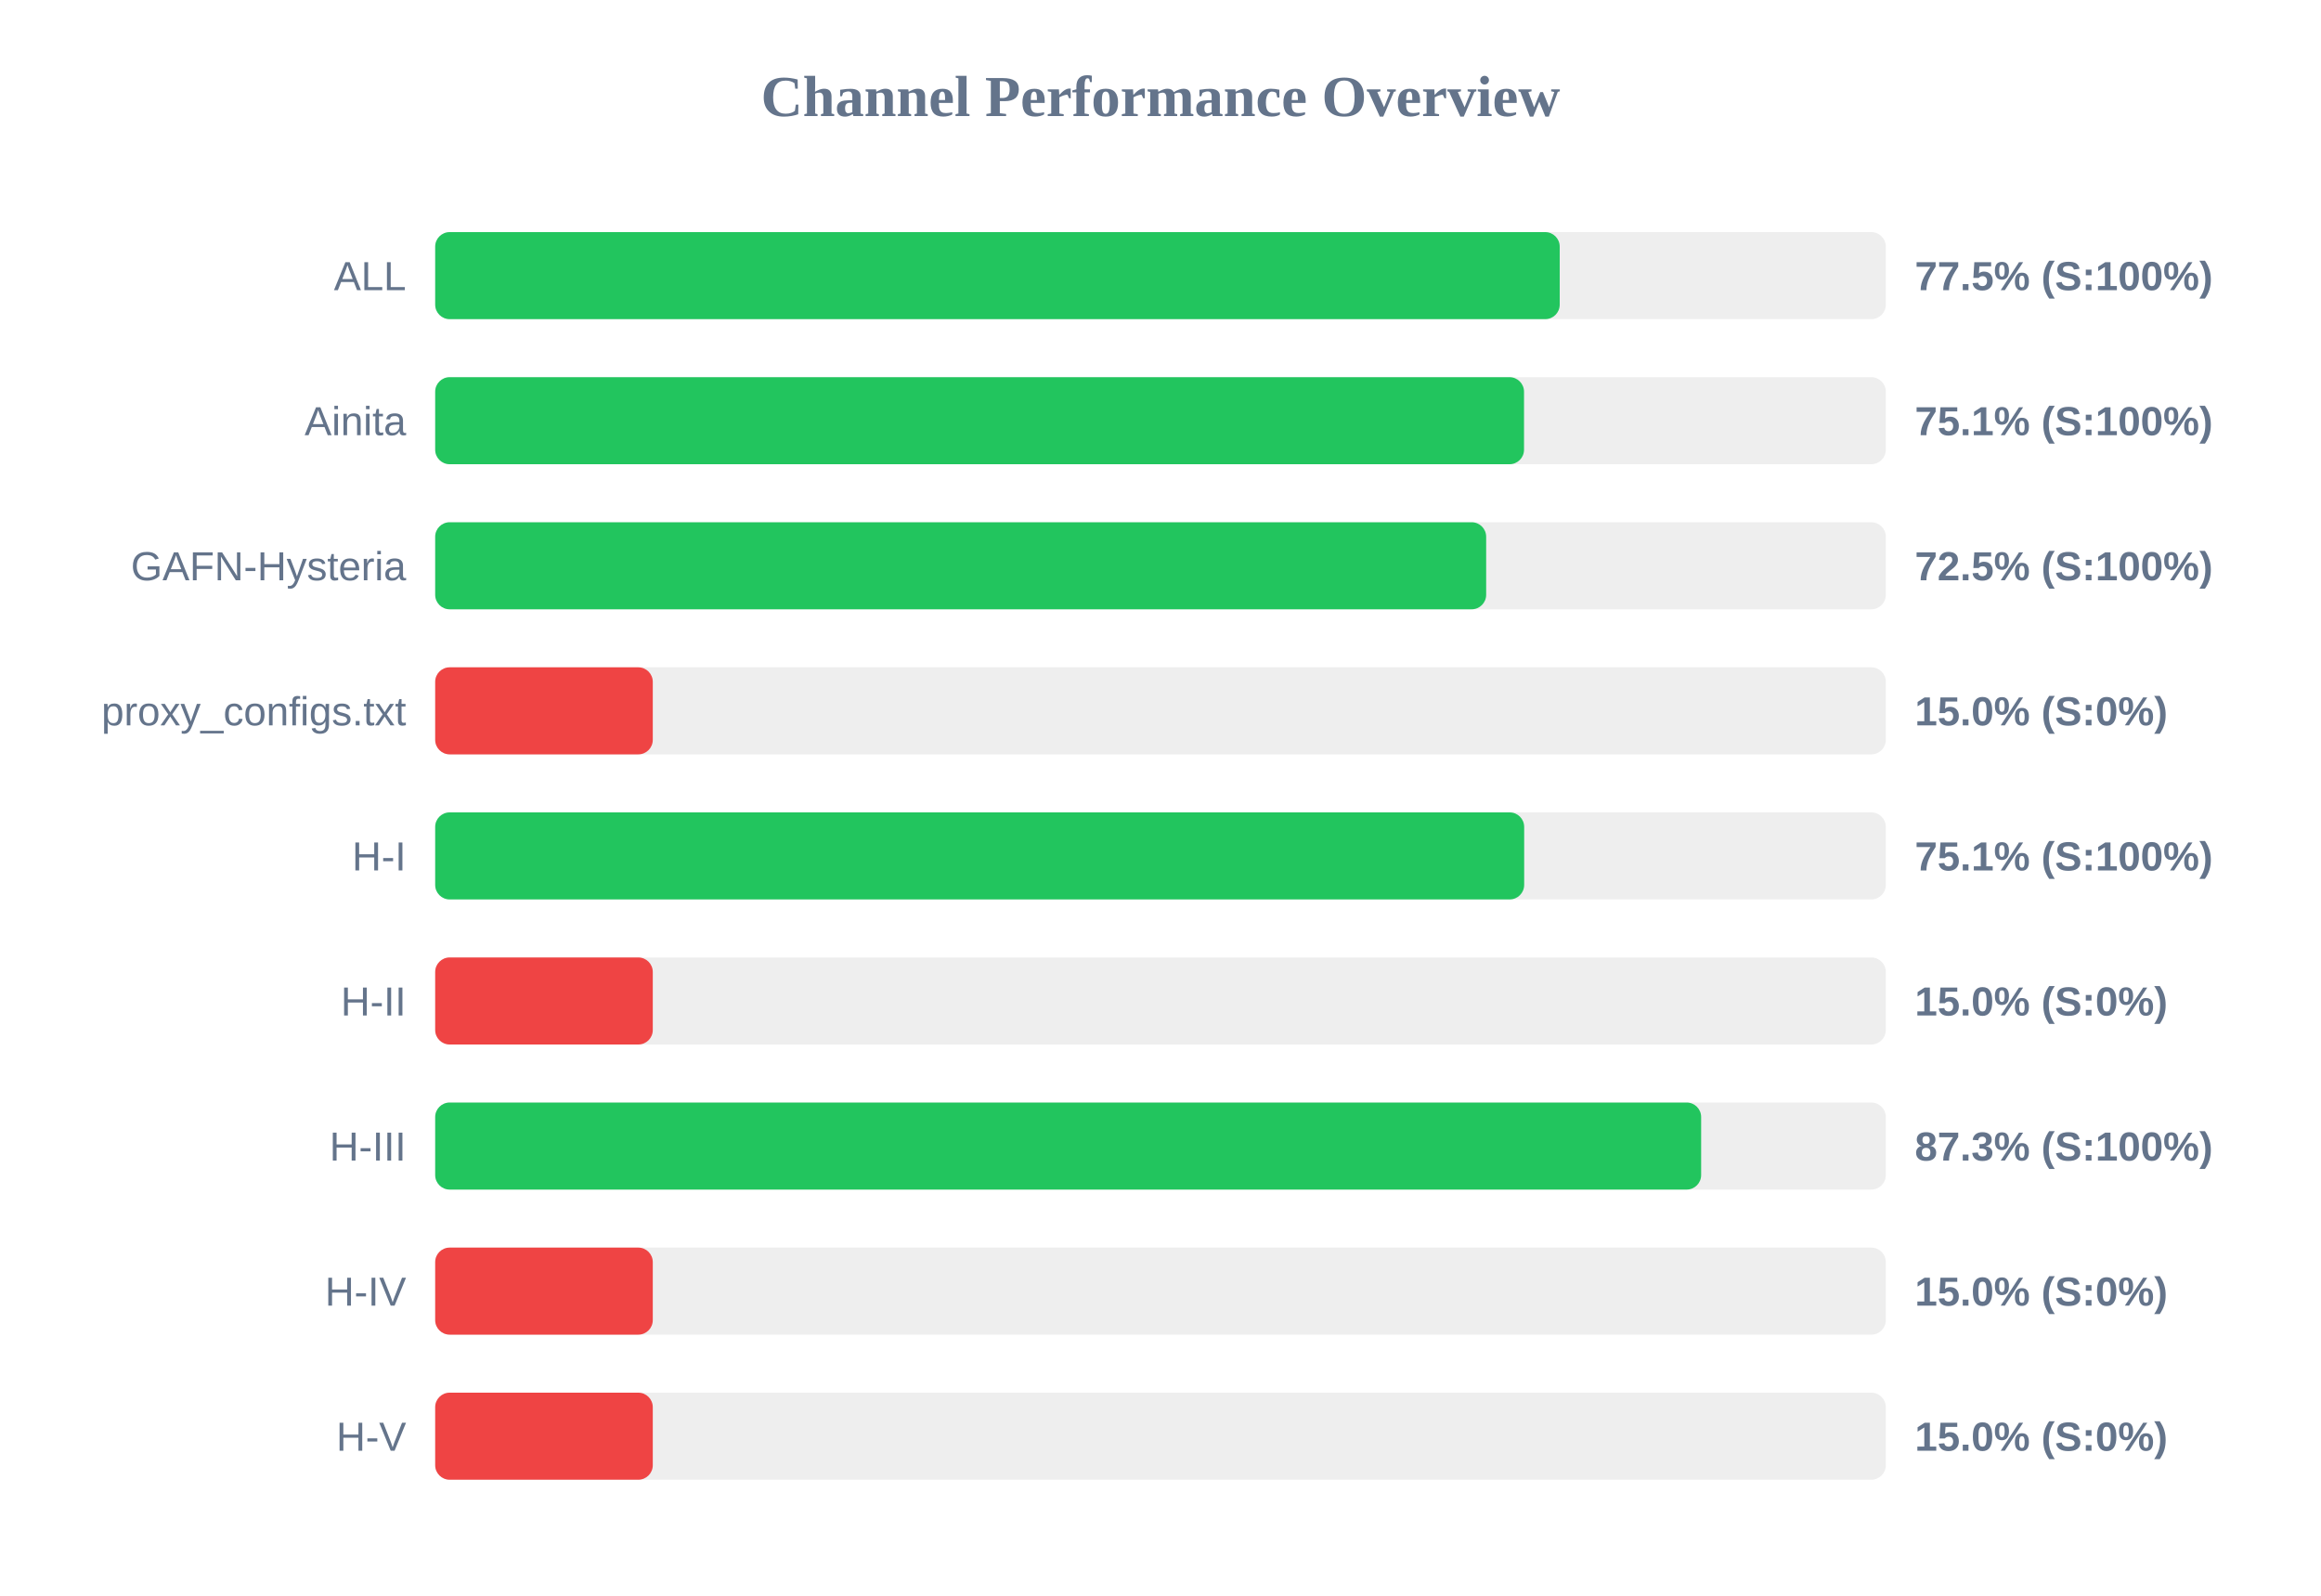
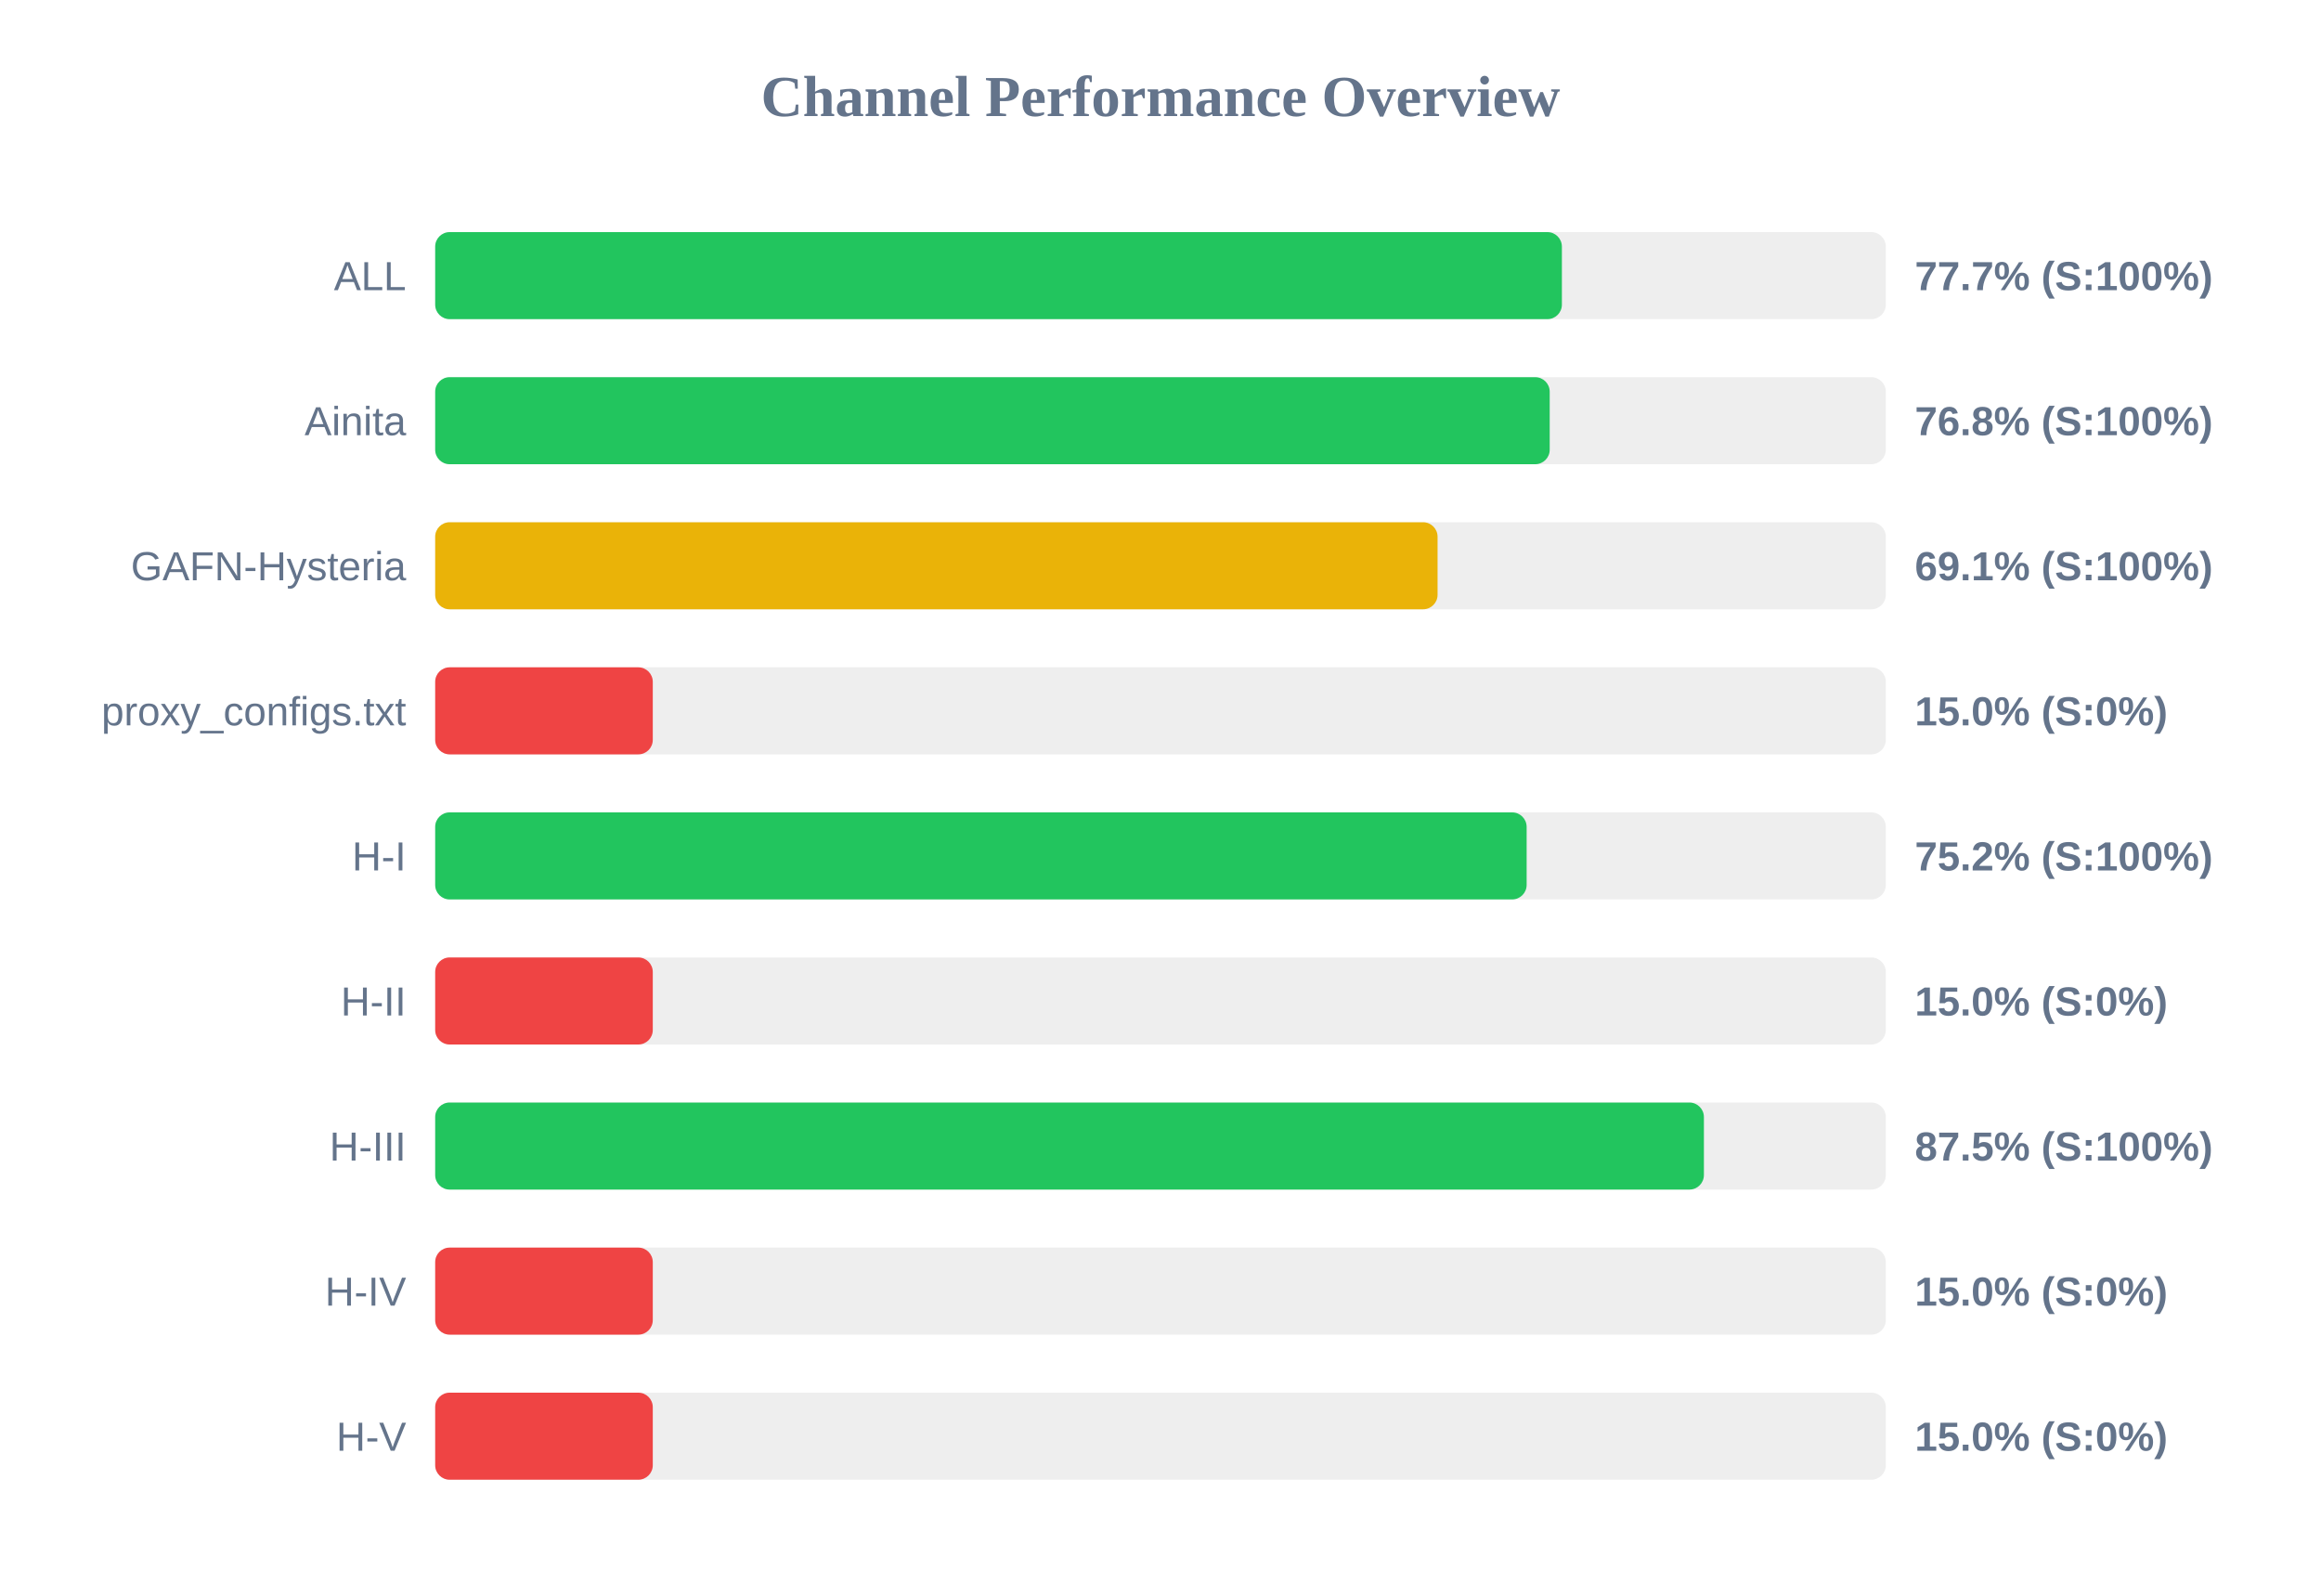
<svg xmlns="http://www.w3.org/2000/svg" width="800" height="550" version="1.1">
  <style>
        .row { font: 14px Arial; fill: #64748b; }
        .score { font: bold 14px Arial; fill: #64748b; }
    </style>
  <text x="400" y="40" text-anchor="middle" font-size="20px" font-weight="bold" fill="#64748b">Channel Performance Overview</text>
  <rect x="150" y="80" width="500" height="30" fill="#eee" rx="5" />
-   <rect x="150" y="80" width="387.6" height="30" fill="#22c55e" rx="5" />
+   <rect x="150" y="80" width="388.35" height="30" fill="#22c55e" rx="5" />
  <text x="140" y="100" text-anchor="end" class="row">ALL</text>
-   <text x="660" y="100" text-anchor="start" class="score">77.5% (S:100%)</text>
+   <text x="660" y="100" text-anchor="start" class="score">77.7% (S:100%)</text>
  <rect x="150" y="130" width="500" height="30" fill="#eee" rx="5" />
-   <rect x="150" y="130" width="375.3" height="30" fill="#22c55e" rx="5" />
+   <rect x="150" y="130" width="384.15" height="30" fill="#22c55e" rx="5" />
  <text x="140" y="150" text-anchor="end" class="row">Ainita</text>
-   <text x="660" y="150" text-anchor="start" class="score">75.1% (S:100%)</text>
+   <text x="660" y="150" text-anchor="start" class="score">76.8% (S:100%)</text>
  <rect x="150" y="180" width="500" height="30" fill="#eee" rx="5" />
-   <rect x="150" y="180" width="362.25" height="30" fill="#22c55e" rx="5" />
+   <rect x="150" y="180" width="345.5" height="30" fill="#eab308" rx="5" />
  <text x="140" y="200" text-anchor="end" class="row">GAFN-Hysteria</text>
-   <text x="660" y="200" text-anchor="start" class="score">72.5% (S:100%)</text>
+   <text x="660" y="200" text-anchor="start" class="score">69.1% (S:100%)</text>
  <rect x="150" y="230" width="500" height="30" fill="#eee" rx="5" />
  <rect x="150" y="230" width="75.0" height="30" fill="#ef4444" rx="5" />
  <text x="140" y="250" text-anchor="end" class="row">proxy_configs.txt</text>
  <text x="660" y="250" text-anchor="start" class="score">15.0% (S:0%)</text>
  <rect x="150" y="280" width="500" height="30" fill="#eee" rx="5" />
-   <rect x="150" y="280" width="375.35" height="30" fill="#22c55e" rx="5" />
+   <rect x="150" y="280" width="376.2" height="30" fill="#22c55e" rx="5" />
  <text x="140" y="300" text-anchor="end" class="row">H-I</text>
-   <text x="660" y="300" text-anchor="start" class="score">75.1% (S:100%)</text>
+   <text x="660" y="300" text-anchor="start" class="score">75.2% (S:100%)</text>
  <rect x="150" y="330" width="500" height="30" fill="#eee" rx="5" />
  <rect x="150" y="330" width="75.0" height="30" fill="#ef4444" rx="5" />
  <text x="140" y="350" text-anchor="end" class="row">H-II</text>
  <text x="660" y="350" text-anchor="start" class="score">15.0% (S:0%)</text>
  <rect x="150" y="380" width="500" height="30" fill="#eee" rx="5" />
-   <rect x="150" y="380" width="436.35" height="30" fill="#22c55e" rx="5" />
+   <rect x="150" y="380" width="437.3" height="30" fill="#22c55e" rx="5" />
  <text x="140" y="400" text-anchor="end" class="row">H-III</text>
-   <text x="660" y="400" text-anchor="start" class="score">87.3% (S:100%)</text>
+   <text x="660" y="400" text-anchor="start" class="score">87.5% (S:100%)</text>
  <rect x="150" y="430" width="500" height="30" fill="#eee" rx="5" />
  <rect x="150" y="430" width="75.0" height="30" fill="#ef4444" rx="5" />
  <text x="140" y="450" text-anchor="end" class="row">H-IV</text>
  <text x="660" y="450" text-anchor="start" class="score">15.0% (S:0%)</text>
  <rect x="150" y="480" width="500" height="30" fill="#eee" rx="5" />
  <rect x="150" y="480" width="75.0" height="30" fill="#ef4444" rx="5" />
  <text x="140" y="500" text-anchor="end" class="row">H-V</text>
  <text x="660" y="500" text-anchor="start" class="score">15.0% (S:0%)</text>
</svg>
